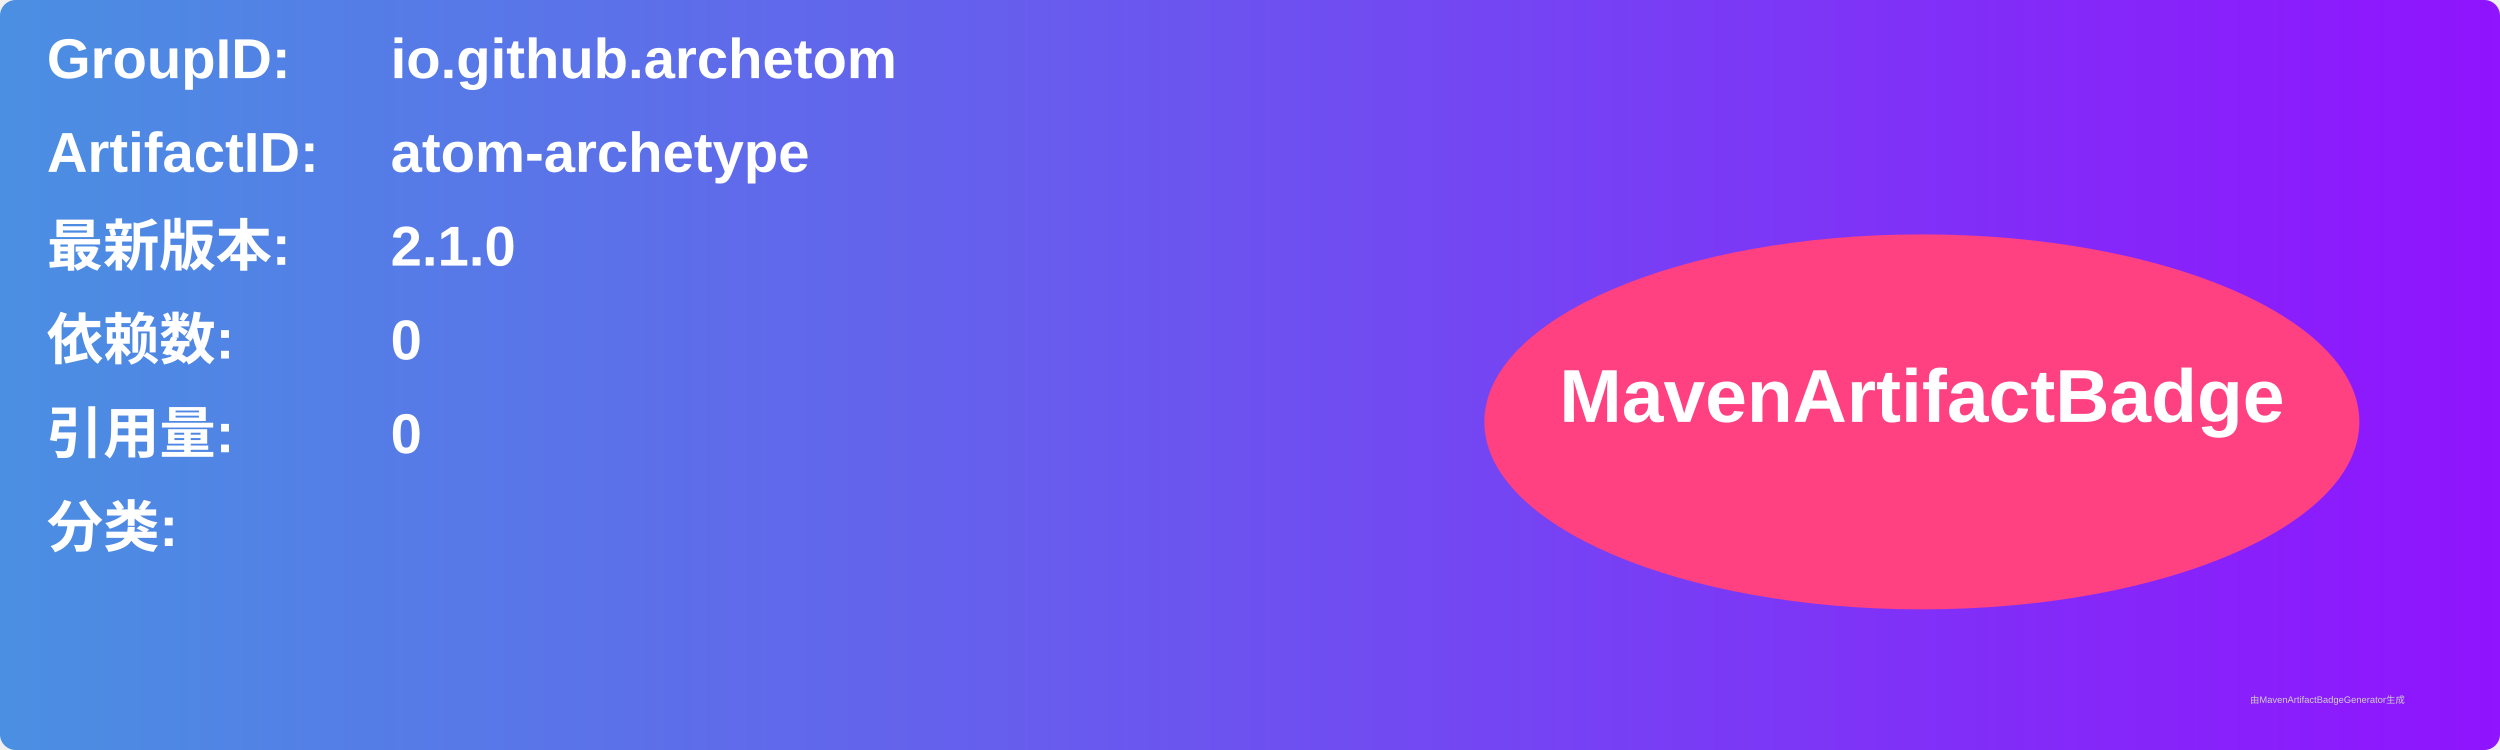
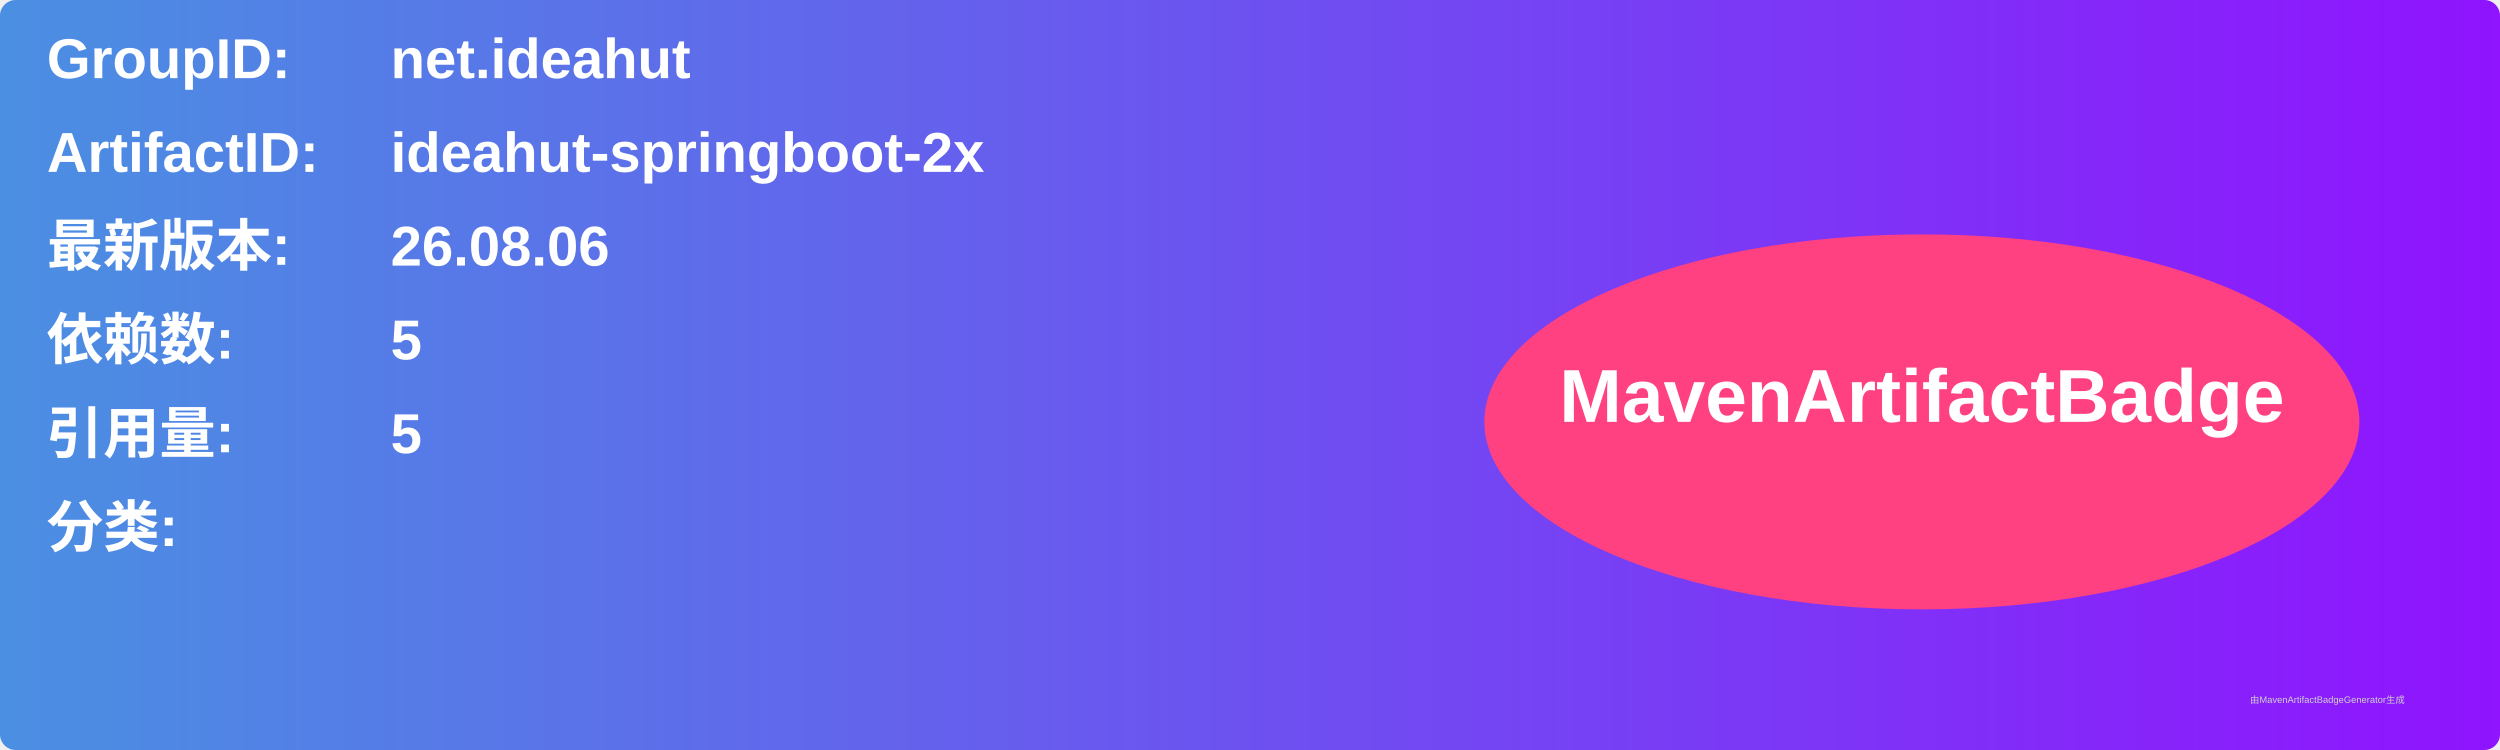
<svg xmlns="http://www.w3.org/2000/svg" width="800" height="240" viewBox="0 0 800 240">
  <linearGradient id="grad" x1="0%" y1="0%" x2="100%" y2="0%">
    <stop offset="0%" stop-color="#4a90e2" />
    <stop offset="100%" stop-color="#9013fe" />
  </linearGradient>
  <rect width="100%" height="100%" rx="5" ry="5" fill="url(#grad)" />
  <g transform="translate(15, 15)">
    <text x="0" y="10" font-family="Arial" font-size="18" fill="white" font-weight="bold" width="260">GroupID:</text>
-     <text x="110" y="10" font-family="Arial" font-size="18" fill="white" font-weight="bold" width="460">io.github.archetom</text>
+     <text x="110" y="10" font-family="Arial" font-size="18" fill="white" font-weight="bold" width="460">net.ideahut</text>
    <text x="0" y="40" font-family="Arial" font-size="18" fill="white" font-weight="bold" width="260">ArtifactID:</text>
-     <text x="110" y="40" font-family="Arial" font-size="18" fill="white" font-weight="bold" width="460">atom-archetype</text>
+     <text x="110" y="40" font-family="Arial" font-size="18" fill="white" font-weight="bold" width="460">ideahut-springboot-2x</text>
    <text x="0" y="70" font-family="Arial" font-size="18" fill="white" font-weight="bold">最新版本:</text>
    <text x="110" y="70" font-family="Arial" font-size="18" fill="white" font-weight="bold">
-       <tspan font-weight="bold">2.1.0</tspan>
+       <tspan font-weight="bold">26.08.06</tspan>
    </text>
    <text x="0" y="100" font-family="Arial" font-size="18" fill="white" font-weight="bold">依赖数: </text>
    <text x="110" y="100" font-family="Arial" font-size="18" fill="white">
-       <tspan font-weight="bold">0</tspan>
+       <tspan font-weight="bold">5</tspan>
    </text>
    <text x="0" y="130" font-family="Arial" font-size="18" fill="white" font-weight="bold">引用量: </text>
    <text x="110" y="130" font-family="Arial" font-size="18" fill="white">
-       <tspan font-weight="bold">0</tspan>
+       <tspan font-weight="bold">5</tspan>
    </text>
    <text x="0" y="160" font-family="Arial" font-size="18" fill="white" font-weight="bold">分类:</text>
    <text x="10" y="190" font-family="Arial" font-size="10" fill="white">
      <tspan font-weight="bold" />
    </text>
    <ellipse cx="600" cy="120" rx="140" ry="60" fill="#ff4081" />
    <text x="600" y="120" text-anchor="middle" font-family="Arial" font-size="24" fill="white" font-weight="bold">MavenArtifactBadge</text>
  </g>
  <text x="720" y="225" font-family="Arial" font-size="3" fill="#d0d0d0">由MavenArtifactBadgeGenerator生成</text>
</svg>
